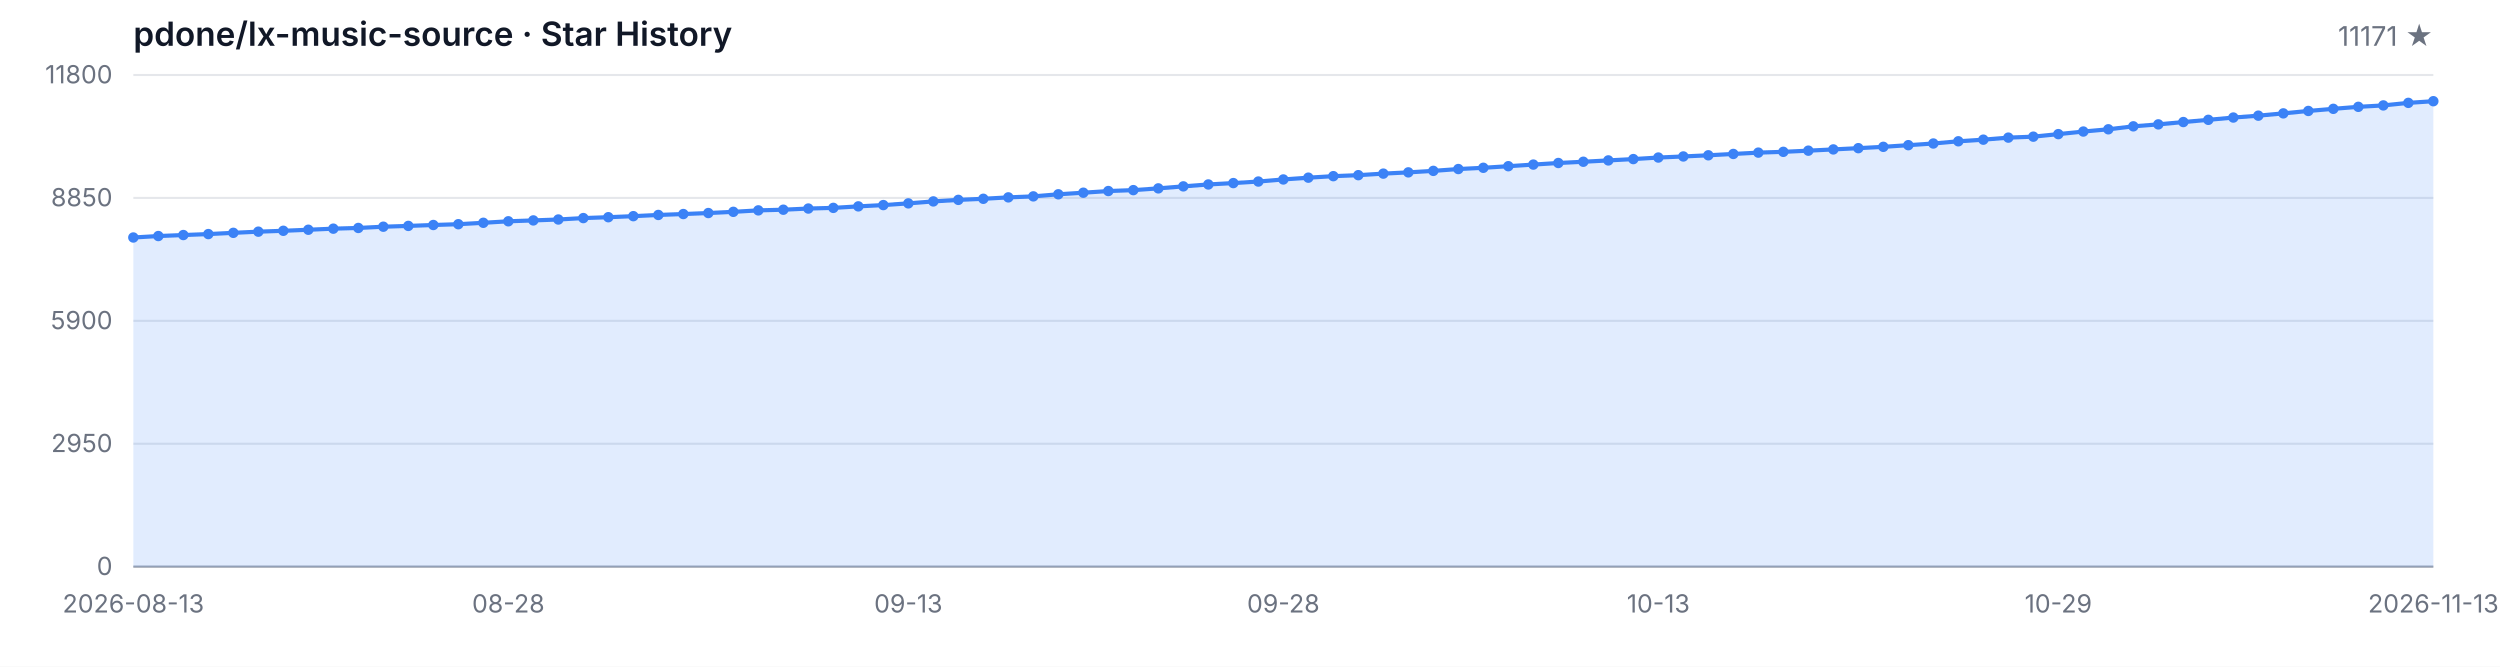
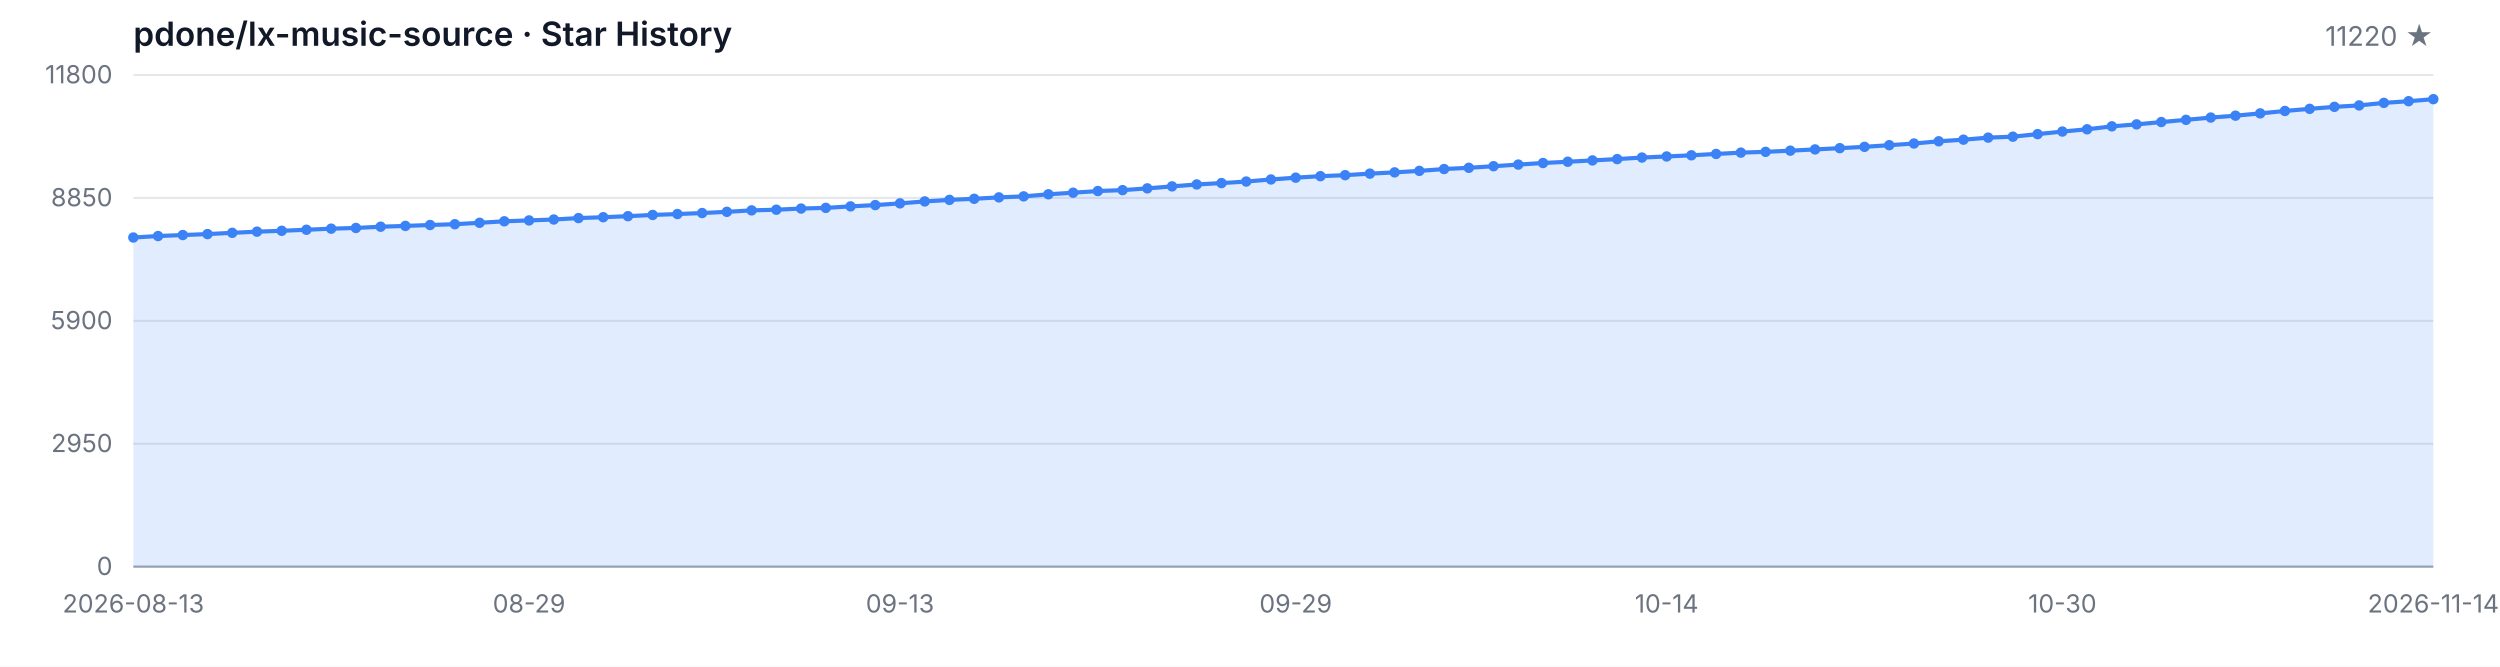
<svg xmlns="http://www.w3.org/2000/svg" width="1200" height="320" viewBox="0 0 1200 320" role="img" aria-label="Star History">
  <style>
  .bg { fill: #ffffff; }
  .grid { stroke: #e5e7eb; stroke-width: 1; }
  .axis { stroke: #9ca3af; stroke-width: 1; }
  .area { fill: rgba(59, 130, 246, 0.15); }
  .line { fill: none; stroke: #3b82f6; stroke-width: 2; stroke-linejoin: round; stroke-linecap: round; }
  .dot { fill: #3b82f6; }
  .tlabel { fill: #6b7280; font-family: -apple-system, BlinkMacSystemFont, 'Segoe UI', sans-serif; font-size: 12px; }
  .title { fill: #111827; font-family: -apple-system, BlinkMacSystemFont, 'Segoe UI', sans-serif; font-size: 16px; font-weight: 600; }
  .subtitle { fill: #6b7280; font-family: -apple-system, BlinkMacSystemFont, 'Segoe UI', sans-serif; font-size: 13px; }
  @media (prefers-color-scheme: dark) {
    .bg { fill: #0d1117; }
    .grid { stroke: #21262d; }
    .axis { stroke: #484f58; }
    .area { fill: rgba(58, 132, 255, 0.18); }
    .line { stroke: #58a6ff; }
    .dot { fill: #58a6ff; }
    .tlabel { fill: #8b949e; }
    .title { fill: #c9d1d9; }
    .subtitle { fill: #8b949e; }
  }
</style>
  <rect class="bg" width="1200" height="320" />
  <text class="title" x="64" y="22">pdone/lx-music-source · Star History</text>
-   <text class="subtitle" x="1168" y="22" text-anchor="end">11171 ★</text>
+   <text class="subtitle" x="1168" y="22" text-anchor="end">11220 ★</text>
  <line class="grid" x1="64" y1="272.00" x2="1168" y2="272.00" />
  <line class="grid" x1="64" y1="213.00" x2="1168" y2="213.00" />
  <line class="grid" x1="64" y1="154.00" x2="1168" y2="154.00" />
  <line class="grid" x1="64" y1="95.00" x2="1168" y2="95.00" />
  <line class="grid" x1="64" y1="36.00" x2="1168" y2="36.00" />
  <text class="tlabel" x="54" y="276.00" text-anchor="end">0</text>
  <text class="tlabel" x="54" y="217.00" text-anchor="end">2950</text>
  <text class="tlabel" x="54" y="158.00" text-anchor="end">5900</text>
  <text class="tlabel" x="54" y="99.00" text-anchor="end">8850</text>
  <text class="tlabel" x="54" y="40.00" text-anchor="end">11800</text>
  <line class="axis" x1="64" y1="272" x2="1168" y2="272" />
-   <path class="area" d="M 64.00 272.00 L 64.00 114.00 L 76.00 113.30 L 88.00 112.82 L 100.00 112.36 L 112.00 111.76 L 124.00 111.20 L 136.00 110.78 L 148.00 110.28 L 160.00 109.76 L 172.00 109.42 L 184.00 108.82 L 196.00 108.44 L 208.00 108.00 L 220.00 107.62 L 232.00 106.94 L 244.00 106.22 L 256.00 105.80 L 268.00 105.36 L 280.00 104.68 L 292.00 104.26 L 304.00 103.76 L 316.00 103.18 L 328.00 102.74 L 340.00 102.26 L 352.00 101.68 L 364.00 100.98 L 376.00 100.66 L 388.00 100.10 L 400.00 99.78 L 412.00 99.06 L 424.00 98.44 L 436.00 97.62 L 448.00 96.68 L 460.00 95.94 L 472.00 95.42 L 484.00 94.74 L 496.00 94.26 L 508.00 93.26 L 520.00 92.50 L 532.00 91.70 L 544.00 91.26 L 556.00 90.42 L 568.00 89.46 L 580.00 88.54 L 592.00 87.88 L 604.00 87.14 L 616.00 86.14 L 628.00 85.28 L 640.00 84.56 L 652.00 84.08 L 664.00 83.34 L 676.00 82.74 L 688.00 82.02 L 700.00 81.14 L 712.00 80.54 L 724.00 79.78 L 736.00 79.00 L 748.00 78.24 L 760.00 77.64 L 772.00 77.00 L 784.00 76.36 L 796.00 75.62 L 808.00 75.10 L 820.00 74.54 L 832.00 73.90 L 844.00 73.26 L 856.00 72.88 L 868.00 72.32 L 880.00 71.72 L 892.00 71.12 L 904.00 70.48 L 916.00 69.68 L 928.00 68.88 L 940.00 67.82 L 952.00 67.04 L 964.00 66.06 L 976.00 65.60 L 988.00 64.38 L 1000.00 63.14 L 1012.00 62.06 L 1024.00 60.64 L 1036.00 59.70 L 1048.00 58.58 L 1060.00 57.52 L 1072.00 56.42 L 1084.00 55.52 L 1096.00 54.42 L 1108.00 53.26 L 1120.00 52.24 L 1132.00 51.28 L 1144.00 50.60 L 1156.00 49.38 L 1168.00 48.58 L 1168.00 272.00 Z" />
-   <path class="line" d="M 64.00 114.00 L 76.00 113.30 L 88.00 112.82 L 100.00 112.36 L 112.00 111.76 L 124.00 111.20 L 136.00 110.78 L 148.00 110.28 L 160.00 109.76 L 172.00 109.42 L 184.00 108.82 L 196.00 108.44 L 208.00 108.00 L 220.00 107.62 L 232.00 106.94 L 244.00 106.22 L 256.00 105.80 L 268.00 105.36 L 280.00 104.68 L 292.00 104.26 L 304.00 103.76 L 316.00 103.18 L 328.00 102.74 L 340.00 102.26 L 352.00 101.68 L 364.00 100.98 L 376.00 100.66 L 388.00 100.10 L 400.00 99.78 L 412.00 99.06 L 424.00 98.44 L 436.00 97.62 L 448.00 96.68 L 460.00 95.94 L 472.00 95.42 L 484.00 94.74 L 496.00 94.26 L 508.00 93.26 L 520.00 92.50 L 532.00 91.70 L 544.00 91.26 L 556.00 90.42 L 568.00 89.46 L 580.00 88.54 L 592.00 87.88 L 604.00 87.14 L 616.00 86.14 L 628.00 85.28 L 640.00 84.56 L 652.00 84.08 L 664.00 83.34 L 676.00 82.74 L 688.00 82.02 L 700.00 81.14 L 712.00 80.54 L 724.00 79.78 L 736.00 79.00 L 748.00 78.24 L 760.00 77.64 L 772.00 77.00 L 784.00 76.36 L 796.00 75.62 L 808.00 75.10 L 820.00 74.54 L 832.00 73.90 L 844.00 73.26 L 856.00 72.88 L 868.00 72.32 L 880.00 71.72 L 892.00 71.12 L 904.00 70.48 L 916.00 69.68 L 928.00 68.88 L 940.00 67.82 L 952.00 67.04 L 964.00 66.06 L 976.00 65.60 L 988.00 64.38 L 1000.00 63.14 L 1012.00 62.06 L 1024.00 60.64 L 1036.00 59.70 L 1048.00 58.58 L 1060.00 57.52 L 1072.00 56.42 L 1084.00 55.52 L 1096.00 54.42 L 1108.00 53.26 L 1120.00 52.24 L 1132.00 51.28 L 1144.00 50.60 L 1156.00 49.38 L 1168.00 48.58" />
+   <path class="area" d="M 64.00 272.00 L 64.00 114.00 L 75.87 113.30 L 87.74 112.82 L 99.61 112.36 L 111.48 111.76 L 123.35 111.20 L 135.23 110.78 L 147.10 110.28 L 158.97 109.76 L 170.84 109.42 L 182.71 108.82 L 194.58 108.44 L 206.45 108.00 L 218.32 107.62 L 230.19 106.94 L 242.06 106.22 L 253.94 105.80 L 265.81 105.36 L 277.68 104.68 L 289.55 104.26 L 301.42 103.76 L 313.29 103.18 L 325.16 102.74 L 337.03 102.26 L 348.90 101.68 L 360.77 100.98 L 372.65 100.66 L 384.52 100.10 L 396.39 99.78 L 408.26 99.06 L 420.13 98.44 L 432.00 97.62 L 443.87 96.68 L 455.74 95.94 L 467.61 95.42 L 479.48 94.74 L 491.35 94.26 L 503.23 93.26 L 515.10 92.50 L 526.97 91.70 L 538.84 91.26 L 550.71 90.42 L 562.58 89.46 L 574.45 88.54 L 586.32 87.88 L 598.19 87.14 L 610.06 86.14 L 621.94 85.28 L 633.81 84.56 L 645.68 84.08 L 657.55 83.34 L 669.42 82.74 L 681.29 82.02 L 693.16 81.14 L 705.03 80.54 L 716.90 79.78 L 728.77 79.00 L 740.65 78.24 L 752.52 77.64 L 764.39 77.00 L 776.26 76.36 L 788.13 75.62 L 800.00 75.10 L 811.87 74.54 L 823.74 73.90 L 835.61 73.26 L 847.48 72.88 L 859.35 72.32 L 871.23 71.72 L 883.10 71.12 L 894.97 70.48 L 906.84 69.68 L 918.71 68.88 L 930.58 67.82 L 942.45 67.04 L 954.32 66.06 L 966.19 65.60 L 978.06 64.38 L 989.94 63.14 L 1001.81 62.06 L 1013.68 60.64 L 1025.55 59.70 L 1037.42 58.58 L 1049.29 57.52 L 1061.16 56.42 L 1073.03 55.52 L 1084.90 54.42 L 1096.77 53.26 L 1108.65 52.24 L 1120.52 51.28 L 1132.39 50.60 L 1144.26 49.38 L 1156.13 48.58 L 1168.00 47.60 L 1168.00 272.00 Z" />
+   <path class="line" d="M 64.00 114.00 L 75.87 113.30 L 87.74 112.82 L 99.61 112.36 L 111.48 111.76 L 123.35 111.20 L 135.23 110.78 L 147.10 110.28 L 158.97 109.76 L 170.84 109.42 L 182.71 108.82 L 194.58 108.44 L 206.45 108.00 L 218.32 107.62 L 230.19 106.94 L 242.06 106.22 L 253.94 105.80 L 265.81 105.36 L 277.68 104.68 L 289.55 104.26 L 301.42 103.76 L 313.29 103.18 L 325.16 102.74 L 337.03 102.26 L 348.90 101.68 L 360.77 100.98 L 372.65 100.66 L 384.52 100.10 L 396.39 99.78 L 408.26 99.06 L 420.13 98.44 L 432.00 97.62 L 443.87 96.68 L 455.74 95.94 L 467.61 95.42 L 479.48 94.74 L 491.35 94.26 L 503.23 93.26 L 515.10 92.50 L 526.97 91.70 L 538.84 91.26 L 550.71 90.42 L 562.58 89.46 L 574.45 88.54 L 586.32 87.88 L 598.19 87.14 L 610.06 86.14 L 621.94 85.28 L 633.81 84.56 L 645.68 84.08 L 657.55 83.34 L 669.42 82.74 L 681.29 82.02 L 693.16 81.14 L 705.03 80.54 L 716.90 79.78 L 728.77 79.00 L 740.65 78.24 L 752.52 77.64 L 764.39 77.00 L 776.26 76.36 L 788.13 75.62 L 800.00 75.10 L 811.87 74.54 L 823.74 73.90 L 835.61 73.26 L 847.48 72.88 L 859.35 72.32 L 871.23 71.72 L 883.10 71.12 L 894.97 70.48 L 906.84 69.68 L 918.71 68.88 L 930.58 67.82 L 942.45 67.04 L 954.32 66.06 L 966.19 65.60 L 978.06 64.38 L 989.94 63.14 L 1001.81 62.06 L 1013.68 60.64 L 1025.55 59.70 L 1037.42 58.58 L 1049.29 57.52 L 1061.16 56.42 L 1073.03 55.52 L 1084.90 54.42 L 1096.77 53.26 L 1108.65 52.24 L 1120.52 51.28 L 1132.39 50.60 L 1144.26 49.38 L 1156.13 48.58 L 1168.00 47.60" />
  <circle class="dot" cx="64.00" cy="114.00" r="2.5" />
-   <circle class="dot" cx="76.00" cy="113.30" r="2.5" />
-   <circle class="dot" cx="88.00" cy="112.82" r="2.5" />
-   <circle class="dot" cx="100.00" cy="112.36" r="2.5" />
-   <circle class="dot" cx="112.00" cy="111.76" r="2.5" />
-   <circle class="dot" cx="124.00" cy="111.20" r="2.5" />
-   <circle class="dot" cx="136.00" cy="110.78" r="2.5" />
-   <circle class="dot" cx="148.00" cy="110.28" r="2.5" />
-   <circle class="dot" cx="160.00" cy="109.76" r="2.5" />
-   <circle class="dot" cx="172.00" cy="109.42" r="2.5" />
-   <circle class="dot" cx="184.00" cy="108.82" r="2.5" />
-   <circle class="dot" cx="196.00" cy="108.44" r="2.5" />
-   <circle class="dot" cx="208.00" cy="108.00" r="2.5" />
-   <circle class="dot" cx="220.00" cy="107.62" r="2.5" />
-   <circle class="dot" cx="232.00" cy="106.94" r="2.5" />
-   <circle class="dot" cx="244.00" cy="106.22" r="2.5" />
-   <circle class="dot" cx="256.00" cy="105.80" r="2.5" />
-   <circle class="dot" cx="268.00" cy="105.36" r="2.5" />
-   <circle class="dot" cx="280.00" cy="104.68" r="2.5" />
-   <circle class="dot" cx="292.00" cy="104.26" r="2.5" />
-   <circle class="dot" cx="304.00" cy="103.76" r="2.5" />
-   <circle class="dot" cx="316.00" cy="103.18" r="2.5" />
-   <circle class="dot" cx="328.00" cy="102.74" r="2.5" />
-   <circle class="dot" cx="340.00" cy="102.26" r="2.5" />
-   <circle class="dot" cx="352.00" cy="101.68" r="2.5" />
-   <circle class="dot" cx="364.00" cy="100.98" r="2.5" />
-   <circle class="dot" cx="376.00" cy="100.66" r="2.5" />
-   <circle class="dot" cx="388.00" cy="100.10" r="2.5" />
-   <circle class="dot" cx="400.00" cy="99.78" r="2.5" />
-   <circle class="dot" cx="412.00" cy="99.06" r="2.5" />
-   <circle class="dot" cx="424.00" cy="98.44" r="2.5" />
-   <circle class="dot" cx="436.00" cy="97.62" r="2.5" />
-   <circle class="dot" cx="448.00" cy="96.68" r="2.5" />
-   <circle class="dot" cx="460.00" cy="95.94" r="2.5" />
-   <circle class="dot" cx="472.00" cy="95.42" r="2.5" />
-   <circle class="dot" cx="484.00" cy="94.74" r="2.5" />
-   <circle class="dot" cx="496.00" cy="94.26" r="2.5" />
-   <circle class="dot" cx="508.00" cy="93.26" r="2.5" />
-   <circle class="dot" cx="520.00" cy="92.50" r="2.5" />
-   <circle class="dot" cx="532.00" cy="91.70" r="2.5" />
-   <circle class="dot" cx="544.00" cy="91.26" r="2.5" />
-   <circle class="dot" cx="556.00" cy="90.42" r="2.5" />
-   <circle class="dot" cx="568.00" cy="89.46" r="2.5" />
-   <circle class="dot" cx="580.00" cy="88.54" r="2.5" />
-   <circle class="dot" cx="592.00" cy="87.88" r="2.5" />
-   <circle class="dot" cx="604.00" cy="87.14" r="2.5" />
-   <circle class="dot" cx="616.00" cy="86.14" r="2.5" />
-   <circle class="dot" cx="628.00" cy="85.28" r="2.5" />
-   <circle class="dot" cx="640.00" cy="84.56" r="2.5" />
-   <circle class="dot" cx="652.00" cy="84.08" r="2.5" />
-   <circle class="dot" cx="664.00" cy="83.34" r="2.5" />
-   <circle class="dot" cx="676.00" cy="82.74" r="2.5" />
-   <circle class="dot" cx="688.00" cy="82.02" r="2.5" />
-   <circle class="dot" cx="700.00" cy="81.14" r="2.5" />
-   <circle class="dot" cx="712.00" cy="80.54" r="2.5" />
-   <circle class="dot" cx="724.00" cy="79.78" r="2.5" />
-   <circle class="dot" cx="736.00" cy="79.00" r="2.5" />
-   <circle class="dot" cx="748.00" cy="78.24" r="2.5" />
-   <circle class="dot" cx="760.00" cy="77.64" r="2.5" />
-   <circle class="dot" cx="772.00" cy="77.00" r="2.5" />
-   <circle class="dot" cx="784.00" cy="76.36" r="2.5" />
-   <circle class="dot" cx="796.00" cy="75.62" r="2.5" />
-   <circle class="dot" cx="808.00" cy="75.10" r="2.5" />
-   <circle class="dot" cx="820.00" cy="74.54" r="2.5" />
-   <circle class="dot" cx="832.00" cy="73.90" r="2.5" />
-   <circle class="dot" cx="844.00" cy="73.26" r="2.5" />
-   <circle class="dot" cx="856.00" cy="72.88" r="2.5" />
-   <circle class="dot" cx="868.00" cy="72.32" r="2.5" />
-   <circle class="dot" cx="880.00" cy="71.72" r="2.5" />
-   <circle class="dot" cx="892.00" cy="71.12" r="2.5" />
-   <circle class="dot" cx="904.00" cy="70.48" r="2.5" />
-   <circle class="dot" cx="916.00" cy="69.68" r="2.5" />
-   <circle class="dot" cx="928.00" cy="68.88" r="2.5" />
-   <circle class="dot" cx="940.00" cy="67.82" r="2.5" />
-   <circle class="dot" cx="952.00" cy="67.04" r="2.5" />
-   <circle class="dot" cx="964.00" cy="66.06" r="2.5" />
-   <circle class="dot" cx="976.00" cy="65.60" r="2.5" />
-   <circle class="dot" cx="988.00" cy="64.38" r="2.5" />
-   <circle class="dot" cx="1000.00" cy="63.14" r="2.5" />
-   <circle class="dot" cx="1012.00" cy="62.06" r="2.5" />
-   <circle class="dot" cx="1024.00" cy="60.64" r="2.5" />
-   <circle class="dot" cx="1036.00" cy="59.70" r="2.5" />
-   <circle class="dot" cx="1048.00" cy="58.58" r="2.5" />
-   <circle class="dot" cx="1060.00" cy="57.52" r="2.5" />
-   <circle class="dot" cx="1072.00" cy="56.42" r="2.5" />
-   <circle class="dot" cx="1084.00" cy="55.52" r="2.5" />
-   <circle class="dot" cx="1096.00" cy="54.42" r="2.5" />
-   <circle class="dot" cx="1108.00" cy="53.26" r="2.5" />
-   <circle class="dot" cx="1120.00" cy="52.24" r="2.5" />
-   <circle class="dot" cx="1132.00" cy="51.28" r="2.5" />
-   <circle class="dot" cx="1144.00" cy="50.60" r="2.5" />
-   <circle class="dot" cx="1156.00" cy="49.38" r="2.5" />
-   <circle class="dot" cx="1168.00" cy="48.58" r="2.5" />
+   <circle class="dot" cx="75.87" cy="113.30" r="2.5" />
+   <circle class="dot" cx="87.74" cy="112.82" r="2.5" />
+   <circle class="dot" cx="99.61" cy="112.36" r="2.5" />
+   <circle class="dot" cx="111.48" cy="111.76" r="2.5" />
+   <circle class="dot" cx="123.35" cy="111.20" r="2.5" />
+   <circle class="dot" cx="135.23" cy="110.78" r="2.5" />
+   <circle class="dot" cx="147.10" cy="110.28" r="2.5" />
+   <circle class="dot" cx="158.97" cy="109.76" r="2.5" />
+   <circle class="dot" cx="170.84" cy="109.42" r="2.5" />
+   <circle class="dot" cx="182.71" cy="108.82" r="2.5" />
+   <circle class="dot" cx="194.58" cy="108.44" r="2.5" />
+   <circle class="dot" cx="206.45" cy="108.00" r="2.5" />
+   <circle class="dot" cx="218.32" cy="107.62" r="2.5" />
+   <circle class="dot" cx="230.19" cy="106.94" r="2.5" />
+   <circle class="dot" cx="242.06" cy="106.22" r="2.5" />
+   <circle class="dot" cx="253.94" cy="105.80" r="2.5" />
+   <circle class="dot" cx="265.81" cy="105.36" r="2.5" />
+   <circle class="dot" cx="277.68" cy="104.68" r="2.5" />
+   <circle class="dot" cx="289.55" cy="104.26" r="2.5" />
+   <circle class="dot" cx="301.42" cy="103.76" r="2.5" />
+   <circle class="dot" cx="313.29" cy="103.18" r="2.5" />
+   <circle class="dot" cx="325.16" cy="102.74" r="2.5" />
+   <circle class="dot" cx="337.03" cy="102.26" r="2.5" />
+   <circle class="dot" cx="348.90" cy="101.68" r="2.5" />
+   <circle class="dot" cx="360.77" cy="100.98" r="2.5" />
+   <circle class="dot" cx="372.65" cy="100.66" r="2.5" />
+   <circle class="dot" cx="384.52" cy="100.10" r="2.5" />
+   <circle class="dot" cx="396.39" cy="99.78" r="2.5" />
+   <circle class="dot" cx="408.26" cy="99.06" r="2.5" />
+   <circle class="dot" cx="420.13" cy="98.44" r="2.5" />
+   <circle class="dot" cx="432.00" cy="97.62" r="2.5" />
+   <circle class="dot" cx="443.87" cy="96.68" r="2.5" />
+   <circle class="dot" cx="455.74" cy="95.94" r="2.5" />
+   <circle class="dot" cx="467.61" cy="95.42" r="2.5" />
+   <circle class="dot" cx="479.48" cy="94.74" r="2.5" />
+   <circle class="dot" cx="491.35" cy="94.26" r="2.5" />
+   <circle class="dot" cx="503.23" cy="93.26" r="2.5" />
+   <circle class="dot" cx="515.10" cy="92.50" r="2.5" />
+   <circle class="dot" cx="526.97" cy="91.70" r="2.5" />
+   <circle class="dot" cx="538.84" cy="91.26" r="2.5" />
+   <circle class="dot" cx="550.71" cy="90.42" r="2.5" />
+   <circle class="dot" cx="562.58" cy="89.46" r="2.5" />
+   <circle class="dot" cx="574.45" cy="88.54" r="2.5" />
+   <circle class="dot" cx="586.32" cy="87.88" r="2.5" />
+   <circle class="dot" cx="598.19" cy="87.14" r="2.5" />
+   <circle class="dot" cx="610.06" cy="86.14" r="2.5" />
+   <circle class="dot" cx="621.94" cy="85.28" r="2.5" />
+   <circle class="dot" cx="633.81" cy="84.56" r="2.5" />
+   <circle class="dot" cx="645.68" cy="84.08" r="2.5" />
+   <circle class="dot" cx="657.55" cy="83.34" r="2.5" />
+   <circle class="dot" cx="669.42" cy="82.74" r="2.5" />
+   <circle class="dot" cx="681.29" cy="82.02" r="2.5" />
+   <circle class="dot" cx="693.16" cy="81.14" r="2.5" />
+   <circle class="dot" cx="705.03" cy="80.54" r="2.5" />
+   <circle class="dot" cx="716.90" cy="79.78" r="2.5" />
+   <circle class="dot" cx="728.77" cy="79.00" r="2.5" />
+   <circle class="dot" cx="740.65" cy="78.24" r="2.5" />
+   <circle class="dot" cx="752.52" cy="77.64" r="2.5" />
+   <circle class="dot" cx="764.39" cy="77.00" r="2.5" />
+   <circle class="dot" cx="776.26" cy="76.36" r="2.5" />
+   <circle class="dot" cx="788.13" cy="75.62" r="2.5" />
+   <circle class="dot" cx="800.00" cy="75.10" r="2.5" />
+   <circle class="dot" cx="811.87" cy="74.54" r="2.5" />
+   <circle class="dot" cx="823.74" cy="73.90" r="2.5" />
+   <circle class="dot" cx="835.61" cy="73.26" r="2.5" />
+   <circle class="dot" cx="847.48" cy="72.88" r="2.5" />
+   <circle class="dot" cx="859.35" cy="72.32" r="2.5" />
+   <circle class="dot" cx="871.23" cy="71.72" r="2.5" />
+   <circle class="dot" cx="883.10" cy="71.12" r="2.5" />
+   <circle class="dot" cx="894.97" cy="70.48" r="2.5" />
+   <circle class="dot" cx="906.84" cy="69.68" r="2.5" />
+   <circle class="dot" cx="918.71" cy="68.88" r="2.5" />
+   <circle class="dot" cx="930.58" cy="67.82" r="2.5" />
+   <circle class="dot" cx="942.45" cy="67.04" r="2.5" />
+   <circle class="dot" cx="954.32" cy="66.06" r="2.5" />
+   <circle class="dot" cx="966.19" cy="65.60" r="2.5" />
+   <circle class="dot" cx="978.06" cy="64.38" r="2.5" />
+   <circle class="dot" cx="989.94" cy="63.14" r="2.5" />
+   <circle class="dot" cx="1001.81" cy="62.06" r="2.5" />
+   <circle class="dot" cx="1013.68" cy="60.64" r="2.5" />
+   <circle class="dot" cx="1025.55" cy="59.70" r="2.5" />
+   <circle class="dot" cx="1037.42" cy="58.58" r="2.5" />
+   <circle class="dot" cx="1049.29" cy="57.52" r="2.5" />
+   <circle class="dot" cx="1061.16" cy="56.42" r="2.5" />
+   <circle class="dot" cx="1073.03" cy="55.52" r="2.5" />
+   <circle class="dot" cx="1084.90" cy="54.42" r="2.5" />
+   <circle class="dot" cx="1096.77" cy="53.26" r="2.5" />
+   <circle class="dot" cx="1108.65" cy="52.24" r="2.5" />
+   <circle class="dot" cx="1120.52" cy="51.28" r="2.5" />
+   <circle class="dot" cx="1132.39" cy="50.60" r="2.5" />
+   <circle class="dot" cx="1144.26" cy="49.38" r="2.5" />
+   <circle class="dot" cx="1156.13" cy="48.58" r="2.5" />
+   <circle class="dot" cx="1168.00" cy="47.60" r="2.5" />
  <text class="tlabel" x="64.00" y="294" text-anchor="middle">2026-08-13</text>
-   <text class="tlabel" x="244.00" y="294" text-anchor="middle">08-28</text>
-   <text class="tlabel" x="436.00" y="294" text-anchor="middle">09-13</text>
-   <text class="tlabel" x="616.00" y="294" text-anchor="middle">09-28</text>
-   <text class="tlabel" x="796.00" y="294" text-anchor="middle">10-13</text>
-   <text class="tlabel" x="988.00" y="294" text-anchor="middle">10-29</text>
-   <text class="tlabel" x="1168.00" y="294" text-anchor="middle">2026-11-13</text>
+   <text class="tlabel" x="253.94" y="294" text-anchor="middle">08-29</text>
+   <text class="tlabel" x="432.00" y="294" text-anchor="middle">09-13</text>
+   <text class="tlabel" x="621.94" y="294" text-anchor="middle">09-29</text>
+   <text class="tlabel" x="800.00" y="294" text-anchor="middle">10-14</text>
+   <text class="tlabel" x="989.94" y="294" text-anchor="middle">10-30</text>
+   <text class="tlabel" x="1168.00" y="294" text-anchor="middle">2026-11-14</text>
</svg>
